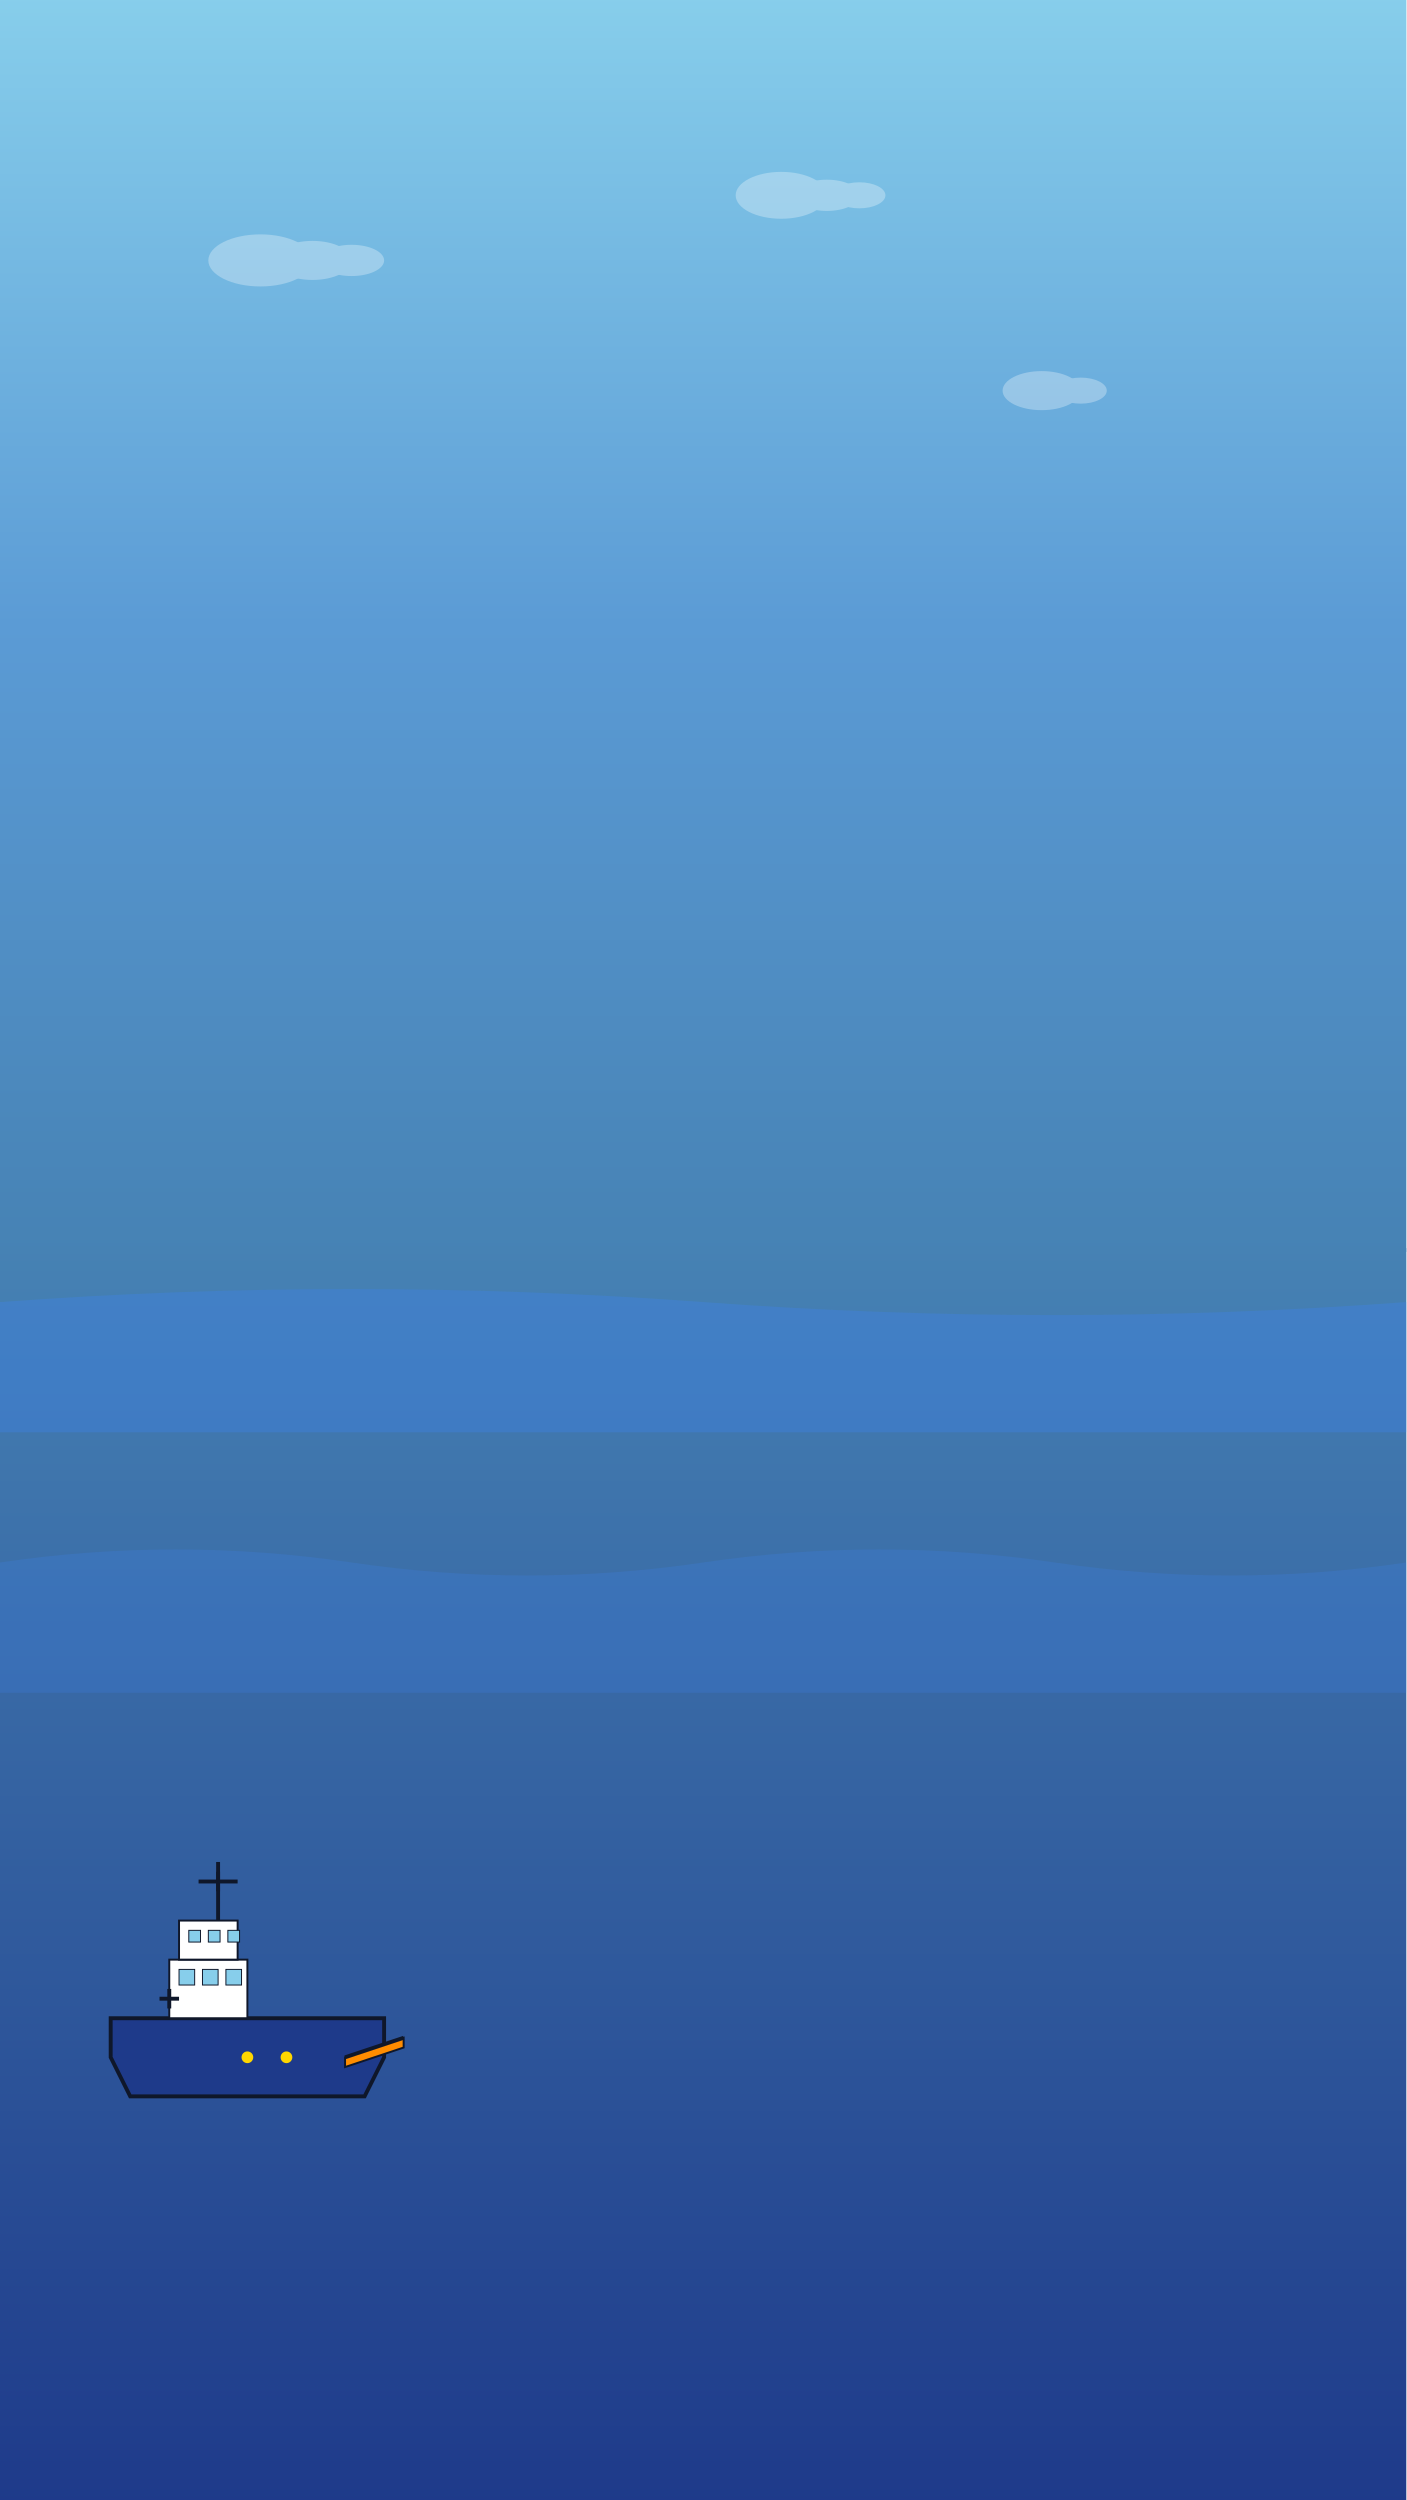
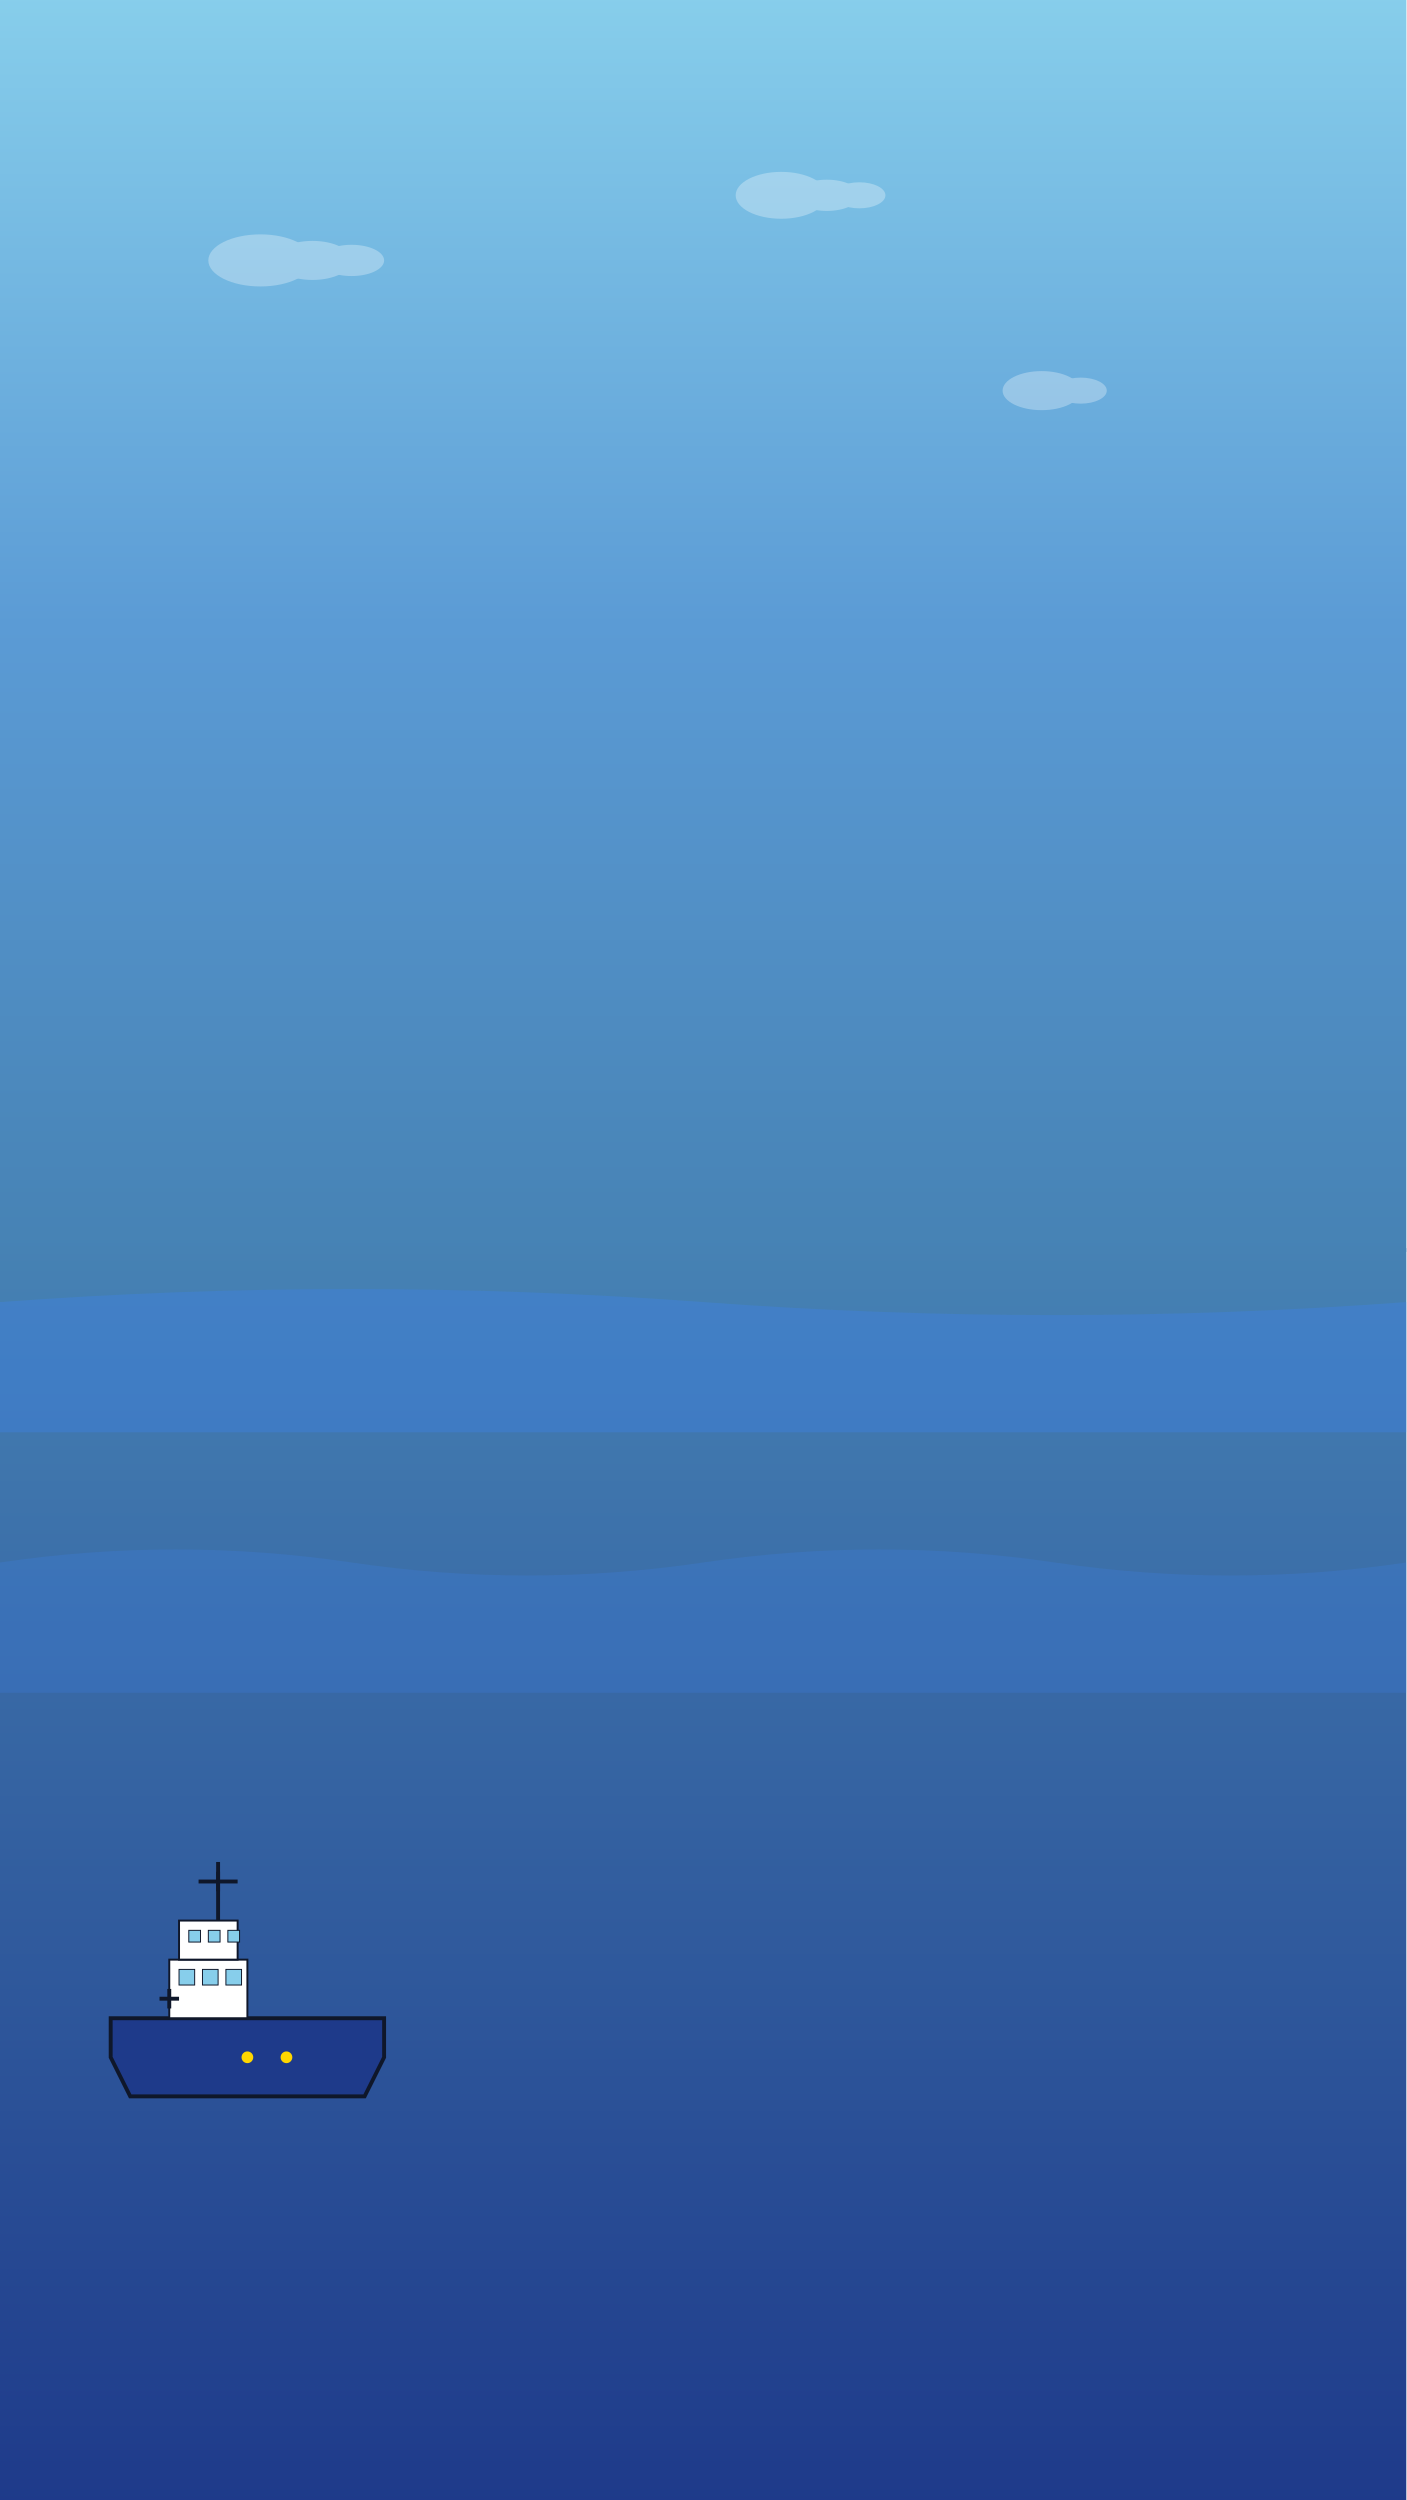
<svg xmlns="http://www.w3.org/2000/svg" width="1080" height="1920" viewBox="0 0 1080 1920" fill="none">
  <defs>
    <linearGradient id="skyGradient" x1="0%" y1="0%" x2="0%" y2="100%">
      <stop offset="0%" style="stop-color:#87CEEB;stop-opacity:1" />
      <stop offset="50%" style="stop-color:#5B9BD5;stop-opacity:1" />
      <stop offset="100%" style="stop-color:#4682B4;stop-opacity:1" />
    </linearGradient>
    <linearGradient id="seaGradient" x1="0%" y1="0%" x2="0%" y2="100%">
      <stop offset="0%" style="stop-color:#4682B4;stop-opacity:1" />
      <stop offset="100%" style="stop-color:#1E3A8A;stop-opacity:1" />
    </linearGradient>
    <filter id="glow">
      <feGaussianBlur stdDeviation="2" result="coloredBlur" />
      <feMerge>
        <feMergeNode in="coloredBlur" />
        <feMergeNode in="SourceGraphic" />
      </feMerge>
    </filter>
  </defs>
  <rect x="0" y="0" width="1080" height="960" fill="url(#skyGradient)" />
  <rect x="0" y="960" width="1080" height="960" fill="url(#seaGradient)" />
  <line x1="0" y1="960" x2="1080" y2="960" stroke="#4682B4" stroke-width="3" opacity="0.8" />
  <g transform="translate(100, 1550) scale(1.5)">
    <path d="M0,40 L120,40 L130,20 L130,0 L-10,0 L-10,20 Z" fill="#1E3A8A" stroke="#0F172A" stroke-width="2" />
    <rect x="20" y="-30" width="40" height="30" fill="#FFFFFF" stroke="#0F172A" stroke-width="1" />
    <rect x="25" y="-50" width="30" height="20" fill="#FFFFFF" stroke="#0F172A" stroke-width="1" />
    <rect x="25" y="-25" width="8" height="8" fill="#87CEEB" stroke="#0F172A" stroke-width="0.5" />
    <rect x="37" y="-25" width="8" height="8" fill="#87CEEB" stroke="#0F172A" stroke-width="0.5" />
    <rect x="49" y="-25" width="8" height="8" fill="#87CEEB" stroke="#0F172A" stroke-width="0.5" />
    <rect x="30" y="-45" width="6" height="6" fill="#87CEEB" stroke="#0F172A" stroke-width="0.5" />
    <rect x="40" y="-45" width="6" height="6" fill="#87CEEB" stroke="#0F172A" stroke-width="0.5" />
    <rect x="50" y="-45" width="6" height="6" fill="#87CEEB" stroke="#0F172A" stroke-width="0.5" />
    <line x1="45" y1="-50" x2="45" y2="-80" stroke="#0F172A" stroke-width="2" />
    <line x1="35" y1="-70" x2="55" y2="-70" stroke="#0F172A" stroke-width="2" />
    <line x1="45" y1="-75" x2="45" y2="-65" stroke="#0F172A" stroke-width="2" />
    <line x1="15" y1="-10" x2="25" y2="-10" stroke="#0F172A" stroke-width="2" />
    <line x1="20" y1="-15" x2="20" y2="-5" stroke="#0F172A" stroke-width="2" />
-     <path d="M110,20 L140,10 L140,15 L110,25 Z" fill="#FF8C00" stroke="#0F172A" stroke-width="1" />
-     <line x1="110" y1="20" x2="140" y2="10" stroke="#0F172A" stroke-width="2" />
    <circle cx="60" cy="20" r="3" fill="#FFD700" />
    <circle cx="80" cy="20" r="3" fill="#FFD700" />
  </g>
  <path d="M0,1000 Q270,980 540,1000 T1080,1000 L1080,1100 L0,1100 Z" fill="#3B82F6" opacity="0.3" />
  <path d="M0,1200 Q135,1180 270,1200 T540,1200 Q675,1180 810,1200 T1080,1200 L1080,1300 L0,1300 Z" fill="#3B82F6" opacity="0.2" />
  <g opacity="0.3">
    <ellipse cx="200" cy="200" rx="40" ry="20" fill="#FFFFFF" />
    <ellipse cx="240" cy="200" rx="30" ry="15" fill="#FFFFFF" />
    <ellipse cx="270" cy="200" rx="25" ry="12" fill="#FFFFFF" />
    <ellipse cx="600" cy="150" rx="35" ry="18" fill="#FFFFFF" />
    <ellipse cx="635" cy="150" rx="25" ry="12" fill="#FFFFFF" />
    <ellipse cx="660" cy="150" rx="20" ry="10" fill="#FFFFFF" />
    <ellipse cx="800" cy="300" rx="30" ry="15" fill="#FFFFFF" />
    <ellipse cx="830" cy="300" rx="20" ry="10" fill="#FFFFFF" />
  </g>
</svg>
